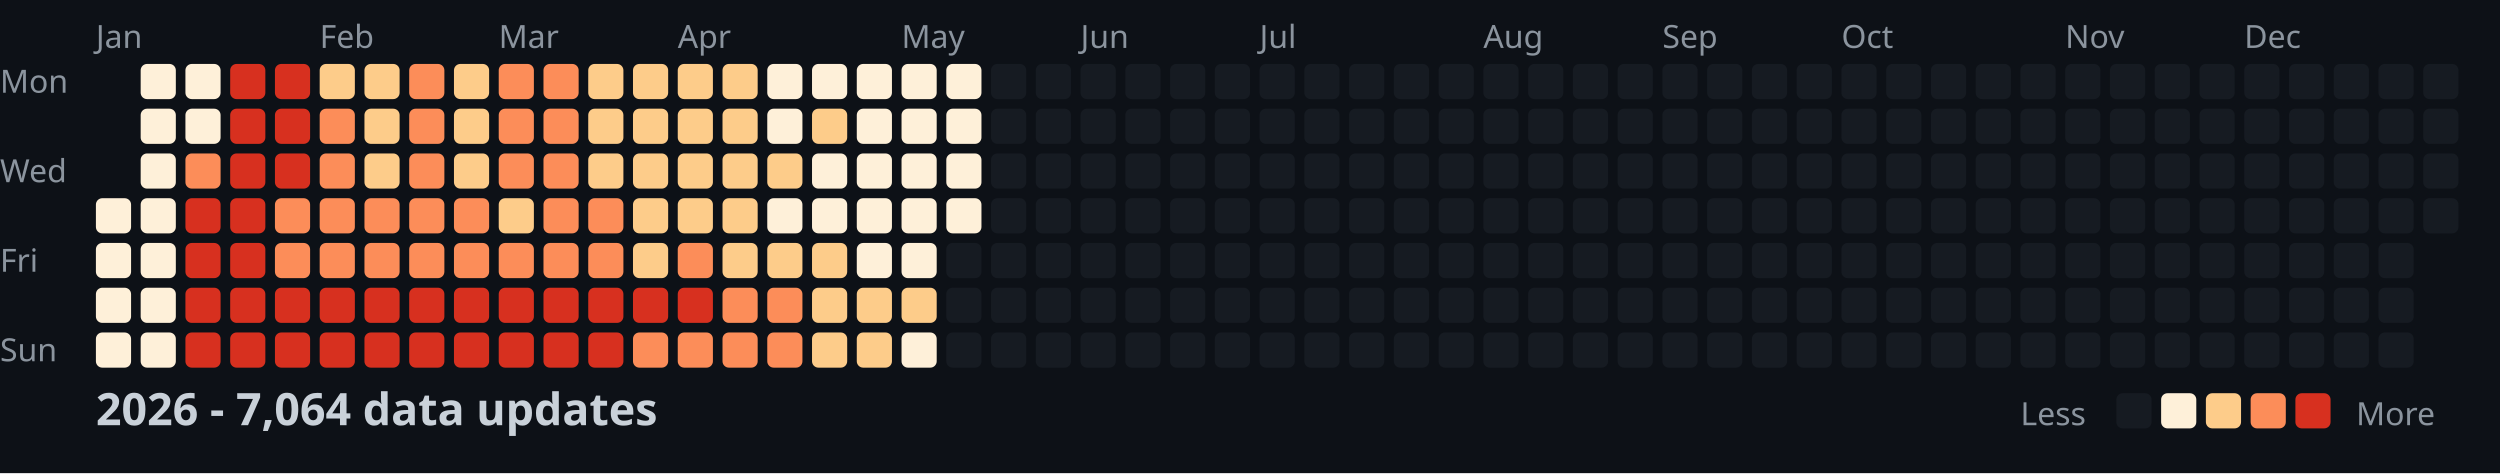
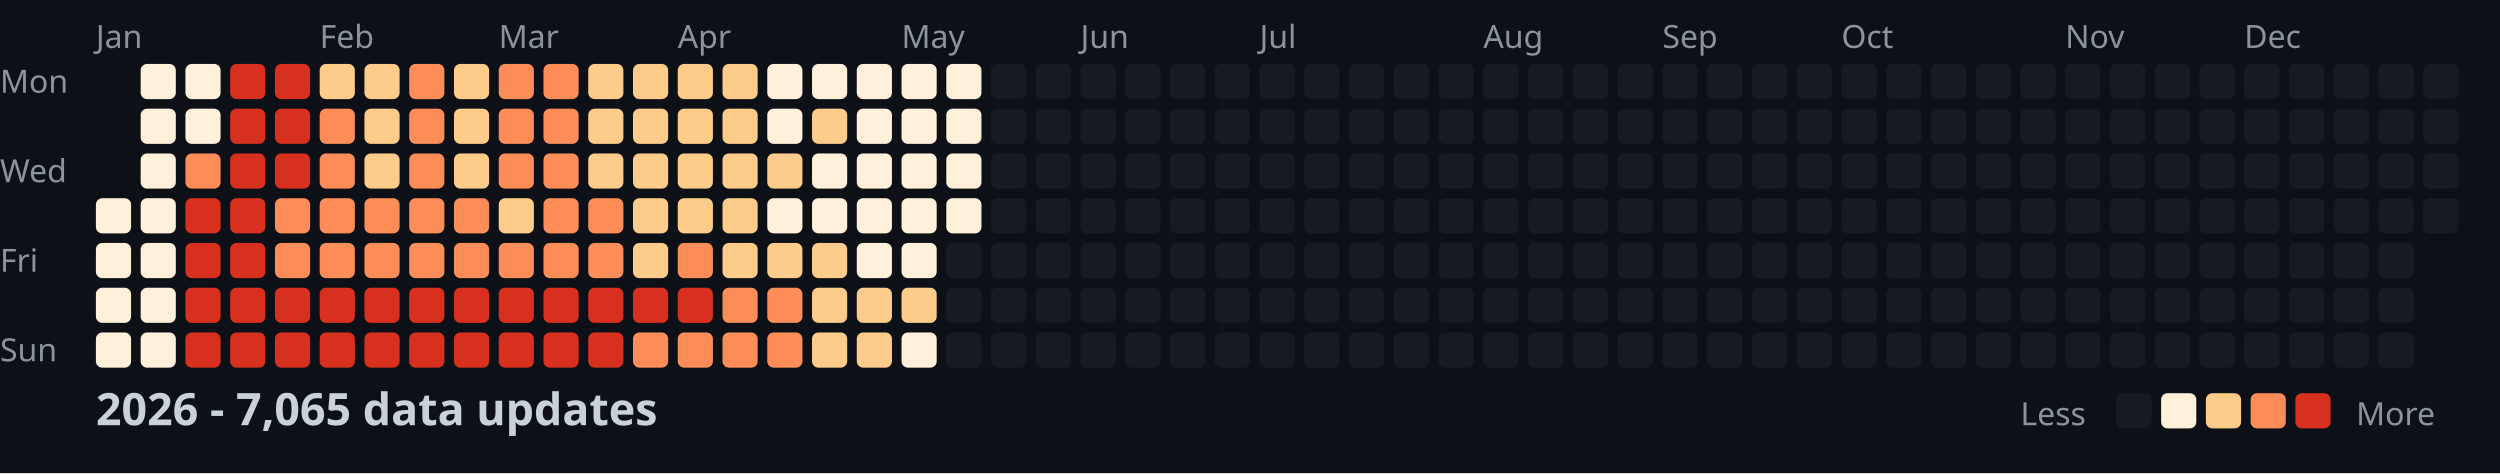
<svg xmlns="http://www.w3.org/2000/svg" width="782" height="148">
  <style>
    .month { font: 10px sans-serif; fill: #8b949e; }
    .day { font: 10px sans-serif; fill: #8b949e; }
    .title { font: bold 14px sans-serif; fill: #c9d1d9; }
    .legend { font: 10px sans-serif; fill: #8b949e; }
  </style>
  <rect width="100%" height="100%" fill="#0d1117" />
  <text x="0" y="29" class="day">Mon</text>
  <text x="0" y="57" class="day">Wed</text>
  <text x="0" y="85" class="day">Fri</text>
  <text x="0" y="113" class="day">Sun</text>
  <text x="30" y="15" class="month">Jan</text>
  <text x="100" y="15" class="month">Feb</text>
  <text x="156" y="15" class="month">Mar</text>
  <text x="212" y="15" class="month">Apr</text>
  <text x="282" y="15" class="month">May</text>
  <text x="338" y="15" class="month">Jun</text>
  <text x="394" y="15" class="month">Jul</text>
  <text x="464" y="15" class="month">Aug</text>
  <text x="520" y="15" class="month">Sep</text>
  <text x="576" y="15" class="month">Oct</text>
  <text x="646" y="15" class="month">Nov</text>
  <text x="702" y="15" class="month">Dec</text>
  <rect x="30" y="62" width="11" height="11" fill="#fef0d9" rx="2" />
  <rect x="30" y="76" width="11" height="11" fill="#fef0d9" rx="2" />
  <rect x="30" y="90" width="11" height="11" fill="#fef0d9" rx="2" />
  <rect x="30" y="104" width="11" height="11" fill="#fef0d9" rx="2" />
  <rect x="44" y="20" width="11" height="11" fill="#fef0d9" rx="2" />
  <rect x="44" y="34" width="11" height="11" fill="#fef0d9" rx="2" />
  <rect x="44" y="48" width="11" height="11" fill="#fef0d9" rx="2" />
  <rect x="44" y="62" width="11" height="11" fill="#fef0d9" rx="2" />
  <rect x="44" y="76" width="11" height="11" fill="#fef0d9" rx="2" />
  <rect x="44" y="90" width="11" height="11" fill="#fef0d9" rx="2" />
  <rect x="44" y="104" width="11" height="11" fill="#fef0d9" rx="2" />
  <rect x="58" y="20" width="11" height="11" fill="#fef0d9" rx="2" />
  <rect x="58" y="34" width="11" height="11" fill="#fef0d9" rx="2" />
  <rect x="58" y="48" width="11" height="11" fill="#fc8d59" rx="2" />
  <rect x="58" y="62" width="11" height="11" fill="#d7301f" rx="2" />
  <rect x="58" y="76" width="11" height="11" fill="#d7301f" rx="2" />
  <rect x="58" y="90" width="11" height="11" fill="#d7301f" rx="2" />
  <rect x="58" y="104" width="11" height="11" fill="#d7301f" rx="2" />
  <rect x="72" y="20" width="11" height="11" fill="#d7301f" rx="2" />
  <rect x="72" y="34" width="11" height="11" fill="#d7301f" rx="2" />
  <rect x="72" y="48" width="11" height="11" fill="#d7301f" rx="2" />
  <rect x="72" y="62" width="11" height="11" fill="#d7301f" rx="2" />
  <rect x="72" y="76" width="11" height="11" fill="#d7301f" rx="2" />
  <rect x="72" y="90" width="11" height="11" fill="#d7301f" rx="2" />
  <rect x="72" y="104" width="11" height="11" fill="#d7301f" rx="2" />
  <rect x="86" y="20" width="11" height="11" fill="#d7301f" rx="2" />
  <rect x="86" y="34" width="11" height="11" fill="#d7301f" rx="2" />
  <rect x="86" y="48" width="11" height="11" fill="#d7301f" rx="2" />
  <rect x="86" y="62" width="11" height="11" fill="#fc8d59" rx="2" />
  <rect x="86" y="76" width="11" height="11" fill="#fc8d59" rx="2" />
  <rect x="86" y="90" width="11" height="11" fill="#d7301f" rx="2" />
  <rect x="86" y="104" width="11" height="11" fill="#d7301f" rx="2" />
  <rect x="100" y="20" width="11" height="11" fill="#fdcc8a" rx="2" />
  <rect x="100" y="34" width="11" height="11" fill="#fc8d59" rx="2" />
  <rect x="100" y="48" width="11" height="11" fill="#fc8d59" rx="2" />
  <rect x="100" y="62" width="11" height="11" fill="#fc8d59" rx="2" />
  <rect x="100" y="76" width="11" height="11" fill="#fc8d59" rx="2" />
  <rect x="100" y="90" width="11" height="11" fill="#d7301f" rx="2" />
  <rect x="100" y="104" width="11" height="11" fill="#d7301f" rx="2" />
  <rect x="114" y="20" width="11" height="11" fill="#fdcc8a" rx="2" />
  <rect x="114" y="34" width="11" height="11" fill="#fdcc8a" rx="2" />
  <rect x="114" y="48" width="11" height="11" fill="#fdcc8a" rx="2" />
  <rect x="114" y="62" width="11" height="11" fill="#fc8d59" rx="2" />
  <rect x="114" y="76" width="11" height="11" fill="#fc8d59" rx="2" />
  <rect x="114" y="90" width="11" height="11" fill="#d7301f" rx="2" />
  <rect x="114" y="104" width="11" height="11" fill="#d7301f" rx="2" />
  <rect x="128" y="20" width="11" height="11" fill="#fc8d59" rx="2" />
  <rect x="128" y="34" width="11" height="11" fill="#fc8d59" rx="2" />
  <rect x="128" y="48" width="11" height="11" fill="#fc8d59" rx="2" />
  <rect x="128" y="62" width="11" height="11" fill="#fc8d59" rx="2" />
  <rect x="128" y="76" width="11" height="11" fill="#fc8d59" rx="2" />
  <rect x="128" y="90" width="11" height="11" fill="#d7301f" rx="2" />
  <rect x="128" y="104" width="11" height="11" fill="#d7301f" rx="2" />
  <rect x="142" y="20" width="11" height="11" fill="#fdcc8a" rx="2" />
  <rect x="142" y="34" width="11" height="11" fill="#fdcc8a" rx="2" />
  <rect x="142" y="48" width="11" height="11" fill="#fdcc8a" rx="2" />
  <rect x="142" y="62" width="11" height="11" fill="#fc8d59" rx="2" />
  <rect x="142" y="76" width="11" height="11" fill="#fc8d59" rx="2" />
  <rect x="142" y="90" width="11" height="11" fill="#d7301f" rx="2" />
  <rect x="142" y="104" width="11" height="11" fill="#d7301f" rx="2" />
  <rect x="156" y="20" width="11" height="11" fill="#fc8d59" rx="2" />
  <rect x="156" y="34" width="11" height="11" fill="#fc8d59" rx="2" />
  <rect x="156" y="48" width="11" height="11" fill="#fc8d59" rx="2" />
  <rect x="156" y="62" width="11" height="11" fill="#fdcc8a" rx="2" />
  <rect x="156" y="76" width="11" height="11" fill="#fc8d59" rx="2" />
  <rect x="156" y="90" width="11" height="11" fill="#d7301f" rx="2" />
  <rect x="156" y="104" width="11" height="11" fill="#d7301f" rx="2" />
  <rect x="170" y="20" width="11" height="11" fill="#fc8d59" rx="2" />
  <rect x="170" y="34" width="11" height="11" fill="#fc8d59" rx="2" />
  <rect x="170" y="48" width="11" height="11" fill="#fc8d59" rx="2" />
  <rect x="170" y="62" width="11" height="11" fill="#fc8d59" rx="2" />
  <rect x="170" y="76" width="11" height="11" fill="#fc8d59" rx="2" />
  <rect x="170" y="90" width="11" height="11" fill="#d7301f" rx="2" />
  <rect x="170" y="104" width="11" height="11" fill="#d7301f" rx="2" />
  <rect x="184" y="20" width="11" height="11" fill="#fdcc8a" rx="2" />
  <rect x="184" y="34" width="11" height="11" fill="#fdcc8a" rx="2" />
  <rect x="184" y="48" width="11" height="11" fill="#fdcc8a" rx="2" />
  <rect x="184" y="62" width="11" height="11" fill="#fc8d59" rx="2" />
  <rect x="184" y="76" width="11" height="11" fill="#fc8d59" rx="2" />
  <rect x="184" y="90" width="11" height="11" fill="#d7301f" rx="2" />
  <rect x="184" y="104" width="11" height="11" fill="#d7301f" rx="2" />
  <rect x="198" y="20" width="11" height="11" fill="#fdcc8a" rx="2" />
  <rect x="198" y="34" width="11" height="11" fill="#fdcc8a" rx="2" />
  <rect x="198" y="48" width="11" height="11" fill="#fdcc8a" rx="2" />
  <rect x="198" y="62" width="11" height="11" fill="#fdcc8a" rx="2" />
  <rect x="198" y="76" width="11" height="11" fill="#fdcc8a" rx="2" />
  <rect x="198" y="90" width="11" height="11" fill="#d7301f" rx="2" />
  <rect x="198" y="104" width="11" height="11" fill="#fc8d59" rx="2" />
  <rect x="212" y="20" width="11" height="11" fill="#fdcc8a" rx="2" />
  <rect x="212" y="34" width="11" height="11" fill="#fdcc8a" rx="2" />
  <rect x="212" y="48" width="11" height="11" fill="#fdcc8a" rx="2" />
  <rect x="212" y="62" width="11" height="11" fill="#fdcc8a" rx="2" />
  <rect x="212" y="76" width="11" height="11" fill="#fc8d59" rx="2" />
  <rect x="212" y="90" width="11" height="11" fill="#d7301f" rx="2" />
  <rect x="212" y="104" width="11" height="11" fill="#fc8d59" rx="2" />
  <rect x="226" y="20" width="11" height="11" fill="#fdcc8a" rx="2" />
  <rect x="226" y="34" width="11" height="11" fill="#fdcc8a" rx="2" />
  <rect x="226" y="48" width="11" height="11" fill="#fdcc8a" rx="2" />
  <rect x="226" y="62" width="11" height="11" fill="#fdcc8a" rx="2" />
  <rect x="226" y="76" width="11" height="11" fill="#fdcc8a" rx="2" />
  <rect x="226" y="90" width="11" height="11" fill="#fc8d59" rx="2" />
  <rect x="226" y="104" width="11" height="11" fill="#fc8d59" rx="2" />
  <rect x="240" y="20" width="11" height="11" fill="#fef0d9" rx="2" />
  <rect x="240" y="34" width="11" height="11" fill="#fef0d9" rx="2" />
  <rect x="240" y="48" width="11" height="11" fill="#fdcc8a" rx="2" />
  <rect x="240" y="62" width="11" height="11" fill="#fef0d9" rx="2" />
  <rect x="240" y="76" width="11" height="11" fill="#fdcc8a" rx="2" />
  <rect x="240" y="90" width="11" height="11" fill="#fc8d59" rx="2" />
  <rect x="240" y="104" width="11" height="11" fill="#fc8d59" rx="2" />
  <rect x="254" y="20" width="11" height="11" fill="#fef0d9" rx="2" />
  <rect x="254" y="34" width="11" height="11" fill="#fdcc8a" rx="2" />
  <rect x="254" y="48" width="11" height="11" fill="#fef0d9" rx="2" />
  <rect x="254" y="62" width="11" height="11" fill="#fef0d9" rx="2" />
  <rect x="254" y="76" width="11" height="11" fill="#fdcc8a" rx="2" />
  <rect x="254" y="90" width="11" height="11" fill="#fdcc8a" rx="2" />
  <rect x="254" y="104" width="11" height="11" fill="#fdcc8a" rx="2" />
  <rect x="268" y="20" width="11" height="11" fill="#fef0d9" rx="2" />
  <rect x="268" y="34" width="11" height="11" fill="#fef0d9" rx="2" />
  <rect x="268" y="48" width="11" height="11" fill="#fef0d9" rx="2" />
  <rect x="268" y="62" width="11" height="11" fill="#fef0d9" rx="2" />
  <rect x="268" y="76" width="11" height="11" fill="#fef0d9" rx="2" />
  <rect x="268" y="90" width="11" height="11" fill="#fdcc8a" rx="2" />
  <rect x="268" y="104" width="11" height="11" fill="#fdcc8a" rx="2" />
  <rect x="282" y="20" width="11" height="11" fill="#fef0d9" rx="2" />
  <rect x="282" y="34" width="11" height="11" fill="#fef0d9" rx="2" />
  <rect x="282" y="48" width="11" height="11" fill="#fef0d9" rx="2" />
  <rect x="282" y="62" width="11" height="11" fill="#fef0d9" rx="2" />
  <rect x="282" y="76" width="11" height="11" fill="#fef0d9" rx="2" />
  <rect x="282" y="90" width="11" height="11" fill="#fdcc8a" rx="2" />
  <rect x="282" y="104" width="11" height="11" fill="#fef0d9" rx="2" />
  <rect x="296" y="20" width="11" height="11" fill="#fef0d9" rx="2" />
  <rect x="296" y="34" width="11" height="11" fill="#fef0d9" rx="2" />
  <rect x="296" y="48" width="11" height="11" fill="#fef0d9" rx="2" />
  <rect x="296" y="62" width="11" height="11" fill="#fef0d9" rx="2" />
  <rect x="296" y="76" width="11" height="11" fill="#161b22" rx="2" />
  <rect x="296" y="90" width="11" height="11" fill="#161b22" rx="2" />
  <rect x="296" y="104" width="11" height="11" fill="#161b22" rx="2" />
  <rect x="310" y="20" width="11" height="11" fill="#161b22" rx="2" />
  <rect x="310" y="34" width="11" height="11" fill="#161b22" rx="2" />
  <rect x="310" y="48" width="11" height="11" fill="#161b22" rx="2" />
  <rect x="310" y="62" width="11" height="11" fill="#161b22" rx="2" />
  <rect x="310" y="76" width="11" height="11" fill="#161b22" rx="2" />
  <rect x="310" y="90" width="11" height="11" fill="#161b22" rx="2" />
  <rect x="310" y="104" width="11" height="11" fill="#161b22" rx="2" />
  <rect x="324" y="20" width="11" height="11" fill="#161b22" rx="2" />
  <rect x="324" y="34" width="11" height="11" fill="#161b22" rx="2" />
  <rect x="324" y="48" width="11" height="11" fill="#161b22" rx="2" />
  <rect x="324" y="62" width="11" height="11" fill="#161b22" rx="2" />
  <rect x="324" y="76" width="11" height="11" fill="#161b22" rx="2" />
  <rect x="324" y="90" width="11" height="11" fill="#161b22" rx="2" />
  <rect x="324" y="104" width="11" height="11" fill="#161b22" rx="2" />
  <rect x="338" y="20" width="11" height="11" fill="#161b22" rx="2" />
  <rect x="338" y="34" width="11" height="11" fill="#161b22" rx="2" />
  <rect x="338" y="48" width="11" height="11" fill="#161b22" rx="2" />
  <rect x="338" y="62" width="11" height="11" fill="#161b22" rx="2" />
  <rect x="338" y="76" width="11" height="11" fill="#161b22" rx="2" />
  <rect x="338" y="90" width="11" height="11" fill="#161b22" rx="2" />
  <rect x="338" y="104" width="11" height="11" fill="#161b22" rx="2" />
  <rect x="352" y="20" width="11" height="11" fill="#161b22" rx="2" />
  <rect x="352" y="34" width="11" height="11" fill="#161b22" rx="2" />
  <rect x="352" y="48" width="11" height="11" fill="#161b22" rx="2" />
  <rect x="352" y="62" width="11" height="11" fill="#161b22" rx="2" />
  <rect x="352" y="76" width="11" height="11" fill="#161b22" rx="2" />
  <rect x="352" y="90" width="11" height="11" fill="#161b22" rx="2" />
  <rect x="352" y="104" width="11" height="11" fill="#161b22" rx="2" />
  <rect x="366" y="20" width="11" height="11" fill="#161b22" rx="2" />
  <rect x="366" y="34" width="11" height="11" fill="#161b22" rx="2" />
  <rect x="366" y="48" width="11" height="11" fill="#161b22" rx="2" />
  <rect x="366" y="62" width="11" height="11" fill="#161b22" rx="2" />
  <rect x="366" y="76" width="11" height="11" fill="#161b22" rx="2" />
  <rect x="366" y="90" width="11" height="11" fill="#161b22" rx="2" />
  <rect x="366" y="104" width="11" height="11" fill="#161b22" rx="2" />
  <rect x="380" y="20" width="11" height="11" fill="#161b22" rx="2" />
  <rect x="380" y="34" width="11" height="11" fill="#161b22" rx="2" />
  <rect x="380" y="48" width="11" height="11" fill="#161b22" rx="2" />
  <rect x="380" y="62" width="11" height="11" fill="#161b22" rx="2" />
  <rect x="380" y="76" width="11" height="11" fill="#161b22" rx="2" />
  <rect x="380" y="90" width="11" height="11" fill="#161b22" rx="2" />
  <rect x="380" y="104" width="11" height="11" fill="#161b22" rx="2" />
  <rect x="394" y="20" width="11" height="11" fill="#161b22" rx="2" />
  <rect x="394" y="34" width="11" height="11" fill="#161b22" rx="2" />
  <rect x="394" y="48" width="11" height="11" fill="#161b22" rx="2" />
  <rect x="394" y="62" width="11" height="11" fill="#161b22" rx="2" />
  <rect x="394" y="76" width="11" height="11" fill="#161b22" rx="2" />
  <rect x="394" y="90" width="11" height="11" fill="#161b22" rx="2" />
  <rect x="394" y="104" width="11" height="11" fill="#161b22" rx="2" />
  <rect x="408" y="20" width="11" height="11" fill="#161b22" rx="2" />
  <rect x="408" y="34" width="11" height="11" fill="#161b22" rx="2" />
  <rect x="408" y="48" width="11" height="11" fill="#161b22" rx="2" />
  <rect x="408" y="62" width="11" height="11" fill="#161b22" rx="2" />
  <rect x="408" y="76" width="11" height="11" fill="#161b22" rx="2" />
  <rect x="408" y="90" width="11" height="11" fill="#161b22" rx="2" />
  <rect x="408" y="104" width="11" height="11" fill="#161b22" rx="2" />
  <rect x="422" y="20" width="11" height="11" fill="#161b22" rx="2" />
  <rect x="422" y="34" width="11" height="11" fill="#161b22" rx="2" />
  <rect x="422" y="48" width="11" height="11" fill="#161b22" rx="2" />
  <rect x="422" y="62" width="11" height="11" fill="#161b22" rx="2" />
  <rect x="422" y="76" width="11" height="11" fill="#161b22" rx="2" />
  <rect x="422" y="90" width="11" height="11" fill="#161b22" rx="2" />
  <rect x="422" y="104" width="11" height="11" fill="#161b22" rx="2" />
  <rect x="436" y="20" width="11" height="11" fill="#161b22" rx="2" />
  <rect x="436" y="34" width="11" height="11" fill="#161b22" rx="2" />
  <rect x="436" y="48" width="11" height="11" fill="#161b22" rx="2" />
  <rect x="436" y="62" width="11" height="11" fill="#161b22" rx="2" />
  <rect x="436" y="76" width="11" height="11" fill="#161b22" rx="2" />
  <rect x="436" y="90" width="11" height="11" fill="#161b22" rx="2" />
  <rect x="436" y="104" width="11" height="11" fill="#161b22" rx="2" />
  <rect x="450" y="20" width="11" height="11" fill="#161b22" rx="2" />
  <rect x="450" y="34" width="11" height="11" fill="#161b22" rx="2" />
  <rect x="450" y="48" width="11" height="11" fill="#161b22" rx="2" />
  <rect x="450" y="62" width="11" height="11" fill="#161b22" rx="2" />
  <rect x="450" y="76" width="11" height="11" fill="#161b22" rx="2" />
  <rect x="450" y="90" width="11" height="11" fill="#161b22" rx="2" />
  <rect x="450" y="104" width="11" height="11" fill="#161b22" rx="2" />
  <rect x="464" y="20" width="11" height="11" fill="#161b22" rx="2" />
  <rect x="464" y="34" width="11" height="11" fill="#161b22" rx="2" />
  <rect x="464" y="48" width="11" height="11" fill="#161b22" rx="2" />
  <rect x="464" y="62" width="11" height="11" fill="#161b22" rx="2" />
  <rect x="464" y="76" width="11" height="11" fill="#161b22" rx="2" />
  <rect x="464" y="90" width="11" height="11" fill="#161b22" rx="2" />
  <rect x="464" y="104" width="11" height="11" fill="#161b22" rx="2" />
  <rect x="478" y="20" width="11" height="11" fill="#161b22" rx="2" />
  <rect x="478" y="34" width="11" height="11" fill="#161b22" rx="2" />
  <rect x="478" y="48" width="11" height="11" fill="#161b22" rx="2" />
  <rect x="478" y="62" width="11" height="11" fill="#161b22" rx="2" />
  <rect x="478" y="76" width="11" height="11" fill="#161b22" rx="2" />
  <rect x="478" y="90" width="11" height="11" fill="#161b22" rx="2" />
  <rect x="478" y="104" width="11" height="11" fill="#161b22" rx="2" />
  <rect x="492" y="20" width="11" height="11" fill="#161b22" rx="2" />
  <rect x="492" y="34" width="11" height="11" fill="#161b22" rx="2" />
  <rect x="492" y="48" width="11" height="11" fill="#161b22" rx="2" />
  <rect x="492" y="62" width="11" height="11" fill="#161b22" rx="2" />
  <rect x="492" y="76" width="11" height="11" fill="#161b22" rx="2" />
  <rect x="492" y="90" width="11" height="11" fill="#161b22" rx="2" />
  <rect x="492" y="104" width="11" height="11" fill="#161b22" rx="2" />
  <rect x="506" y="20" width="11" height="11" fill="#161b22" rx="2" />
  <rect x="506" y="34" width="11" height="11" fill="#161b22" rx="2" />
  <rect x="506" y="48" width="11" height="11" fill="#161b22" rx="2" />
  <rect x="506" y="62" width="11" height="11" fill="#161b22" rx="2" />
  <rect x="506" y="76" width="11" height="11" fill="#161b22" rx="2" />
  <rect x="506" y="90" width="11" height="11" fill="#161b22" rx="2" />
  <rect x="506" y="104" width="11" height="11" fill="#161b22" rx="2" />
  <rect x="520" y="20" width="11" height="11" fill="#161b22" rx="2" />
  <rect x="520" y="34" width="11" height="11" fill="#161b22" rx="2" />
  <rect x="520" y="48" width="11" height="11" fill="#161b22" rx="2" />
  <rect x="520" y="62" width="11" height="11" fill="#161b22" rx="2" />
  <rect x="520" y="76" width="11" height="11" fill="#161b22" rx="2" />
  <rect x="520" y="90" width="11" height="11" fill="#161b22" rx="2" />
  <rect x="520" y="104" width="11" height="11" fill="#161b22" rx="2" />
  <rect x="534" y="20" width="11" height="11" fill="#161b22" rx="2" />
  <rect x="534" y="34" width="11" height="11" fill="#161b22" rx="2" />
  <rect x="534" y="48" width="11" height="11" fill="#161b22" rx="2" />
  <rect x="534" y="62" width="11" height="11" fill="#161b22" rx="2" />
  <rect x="534" y="76" width="11" height="11" fill="#161b22" rx="2" />
  <rect x="534" y="90" width="11" height="11" fill="#161b22" rx="2" />
  <rect x="534" y="104" width="11" height="11" fill="#161b22" rx="2" />
  <rect x="548" y="20" width="11" height="11" fill="#161b22" rx="2" />
  <rect x="548" y="34" width="11" height="11" fill="#161b22" rx="2" />
  <rect x="548" y="48" width="11" height="11" fill="#161b22" rx="2" />
  <rect x="548" y="62" width="11" height="11" fill="#161b22" rx="2" />
  <rect x="548" y="76" width="11" height="11" fill="#161b22" rx="2" />
  <rect x="548" y="90" width="11" height="11" fill="#161b22" rx="2" />
  <rect x="548" y="104" width="11" height="11" fill="#161b22" rx="2" />
  <rect x="562" y="20" width="11" height="11" fill="#161b22" rx="2" />
  <rect x="562" y="34" width="11" height="11" fill="#161b22" rx="2" />
  <rect x="562" y="48" width="11" height="11" fill="#161b22" rx="2" />
  <rect x="562" y="62" width="11" height="11" fill="#161b22" rx="2" />
  <rect x="562" y="76" width="11" height="11" fill="#161b22" rx="2" />
  <rect x="562" y="90" width="11" height="11" fill="#161b22" rx="2" />
  <rect x="562" y="104" width="11" height="11" fill="#161b22" rx="2" />
  <rect x="576" y="20" width="11" height="11" fill="#161b22" rx="2" />
  <rect x="576" y="34" width="11" height="11" fill="#161b22" rx="2" />
  <rect x="576" y="48" width="11" height="11" fill="#161b22" rx="2" />
  <rect x="576" y="62" width="11" height="11" fill="#161b22" rx="2" />
  <rect x="576" y="76" width="11" height="11" fill="#161b22" rx="2" />
  <rect x="576" y="90" width="11" height="11" fill="#161b22" rx="2" />
  <rect x="576" y="104" width="11" height="11" fill="#161b22" rx="2" />
  <rect x="590" y="20" width="11" height="11" fill="#161b22" rx="2" />
  <rect x="590" y="34" width="11" height="11" fill="#161b22" rx="2" />
  <rect x="590" y="48" width="11" height="11" fill="#161b22" rx="2" />
  <rect x="590" y="62" width="11" height="11" fill="#161b22" rx="2" />
  <rect x="590" y="76" width="11" height="11" fill="#161b22" rx="2" />
  <rect x="590" y="90" width="11" height="11" fill="#161b22" rx="2" />
  <rect x="590" y="104" width="11" height="11" fill="#161b22" rx="2" />
  <rect x="604" y="20" width="11" height="11" fill="#161b22" rx="2" />
  <rect x="604" y="34" width="11" height="11" fill="#161b22" rx="2" />
  <rect x="604" y="48" width="11" height="11" fill="#161b22" rx="2" />
  <rect x="604" y="62" width="11" height="11" fill="#161b22" rx="2" />
  <rect x="604" y="76" width="11" height="11" fill="#161b22" rx="2" />
  <rect x="604" y="90" width="11" height="11" fill="#161b22" rx="2" />
  <rect x="604" y="104" width="11" height="11" fill="#161b22" rx="2" />
  <rect x="618" y="20" width="11" height="11" fill="#161b22" rx="2" />
  <rect x="618" y="34" width="11" height="11" fill="#161b22" rx="2" />
  <rect x="618" y="48" width="11" height="11" fill="#161b22" rx="2" />
  <rect x="618" y="62" width="11" height="11" fill="#161b22" rx="2" />
  <rect x="618" y="76" width="11" height="11" fill="#161b22" rx="2" />
  <rect x="618" y="90" width="11" height="11" fill="#161b22" rx="2" />
  <rect x="618" y="104" width="11" height="11" fill="#161b22" rx="2" />
  <rect x="632" y="20" width="11" height="11" fill="#161b22" rx="2" />
  <rect x="632" y="34" width="11" height="11" fill="#161b22" rx="2" />
  <rect x="632" y="48" width="11" height="11" fill="#161b22" rx="2" />
  <rect x="632" y="62" width="11" height="11" fill="#161b22" rx="2" />
  <rect x="632" y="76" width="11" height="11" fill="#161b22" rx="2" />
  <rect x="632" y="90" width="11" height="11" fill="#161b22" rx="2" />
  <rect x="632" y="104" width="11" height="11" fill="#161b22" rx="2" />
  <rect x="646" y="20" width="11" height="11" fill="#161b22" rx="2" />
  <rect x="646" y="34" width="11" height="11" fill="#161b22" rx="2" />
  <rect x="646" y="48" width="11" height="11" fill="#161b22" rx="2" />
  <rect x="646" y="62" width="11" height="11" fill="#161b22" rx="2" />
  <rect x="646" y="76" width="11" height="11" fill="#161b22" rx="2" />
  <rect x="646" y="90" width="11" height="11" fill="#161b22" rx="2" />
  <rect x="646" y="104" width="11" height="11" fill="#161b22" rx="2" />
  <rect x="660" y="20" width="11" height="11" fill="#161b22" rx="2" />
  <rect x="660" y="34" width="11" height="11" fill="#161b22" rx="2" />
  <rect x="660" y="48" width="11" height="11" fill="#161b22" rx="2" />
  <rect x="660" y="62" width="11" height="11" fill="#161b22" rx="2" />
  <rect x="660" y="76" width="11" height="11" fill="#161b22" rx="2" />
  <rect x="660" y="90" width="11" height="11" fill="#161b22" rx="2" />
  <rect x="660" y="104" width="11" height="11" fill="#161b22" rx="2" />
  <rect x="674" y="20" width="11" height="11" fill="#161b22" rx="2" />
  <rect x="674" y="34" width="11" height="11" fill="#161b22" rx="2" />
  <rect x="674" y="48" width="11" height="11" fill="#161b22" rx="2" />
  <rect x="674" y="62" width="11" height="11" fill="#161b22" rx="2" />
  <rect x="674" y="76" width="11" height="11" fill="#161b22" rx="2" />
  <rect x="674" y="90" width="11" height="11" fill="#161b22" rx="2" />
  <rect x="674" y="104" width="11" height="11" fill="#161b22" rx="2" />
  <rect x="688" y="20" width="11" height="11" fill="#161b22" rx="2" />
  <rect x="688" y="34" width="11" height="11" fill="#161b22" rx="2" />
  <rect x="688" y="48" width="11" height="11" fill="#161b22" rx="2" />
  <rect x="688" y="62" width="11" height="11" fill="#161b22" rx="2" />
  <rect x="688" y="76" width="11" height="11" fill="#161b22" rx="2" />
  <rect x="688" y="90" width="11" height="11" fill="#161b22" rx="2" />
  <rect x="688" y="104" width="11" height="11" fill="#161b22" rx="2" />
  <rect x="702" y="20" width="11" height="11" fill="#161b22" rx="2" />
  <rect x="702" y="34" width="11" height="11" fill="#161b22" rx="2" />
  <rect x="702" y="48" width="11" height="11" fill="#161b22" rx="2" />
  <rect x="702" y="62" width="11" height="11" fill="#161b22" rx="2" />
  <rect x="702" y="76" width="11" height="11" fill="#161b22" rx="2" />
  <rect x="702" y="90" width="11" height="11" fill="#161b22" rx="2" />
  <rect x="702" y="104" width="11" height="11" fill="#161b22" rx="2" />
  <rect x="716" y="20" width="11" height="11" fill="#161b22" rx="2" />
  <rect x="716" y="34" width="11" height="11" fill="#161b22" rx="2" />
  <rect x="716" y="48" width="11" height="11" fill="#161b22" rx="2" />
  <rect x="716" y="62" width="11" height="11" fill="#161b22" rx="2" />
  <rect x="716" y="76" width="11" height="11" fill="#161b22" rx="2" />
  <rect x="716" y="90" width="11" height="11" fill="#161b22" rx="2" />
  <rect x="716" y="104" width="11" height="11" fill="#161b22" rx="2" />
  <rect x="730" y="20" width="11" height="11" fill="#161b22" rx="2" />
  <rect x="730" y="34" width="11" height="11" fill="#161b22" rx="2" />
  <rect x="730" y="48" width="11" height="11" fill="#161b22" rx="2" />
  <rect x="730" y="62" width="11" height="11" fill="#161b22" rx="2" />
  <rect x="730" y="76" width="11" height="11" fill="#161b22" rx="2" />
  <rect x="730" y="90" width="11" height="11" fill="#161b22" rx="2" />
  <rect x="730" y="104" width="11" height="11" fill="#161b22" rx="2" />
  <rect x="744" y="20" width="11" height="11" fill="#161b22" rx="2" />
  <rect x="744" y="34" width="11" height="11" fill="#161b22" rx="2" />
  <rect x="744" y="48" width="11" height="11" fill="#161b22" rx="2" />
  <rect x="744" y="62" width="11" height="11" fill="#161b22" rx="2" />
  <rect x="744" y="76" width="11" height="11" fill="#161b22" rx="2" />
  <rect x="744" y="90" width="11" height="11" fill="#161b22" rx="2" />
  <rect x="744" y="104" width="11" height="11" fill="#161b22" rx="2" />
  <rect x="758" y="20" width="11" height="11" fill="#161b22" rx="2" />
  <rect x="758" y="34" width="11" height="11" fill="#161b22" rx="2" />
  <rect x="758" y="48" width="11" height="11" fill="#161b22" rx="2" />
  <rect x="758" y="62" width="11" height="11" fill="#161b22" rx="2" />
-   <text x="30" y="133" class="title">2026 - 7,064 data updates</text>
+   <text x="30" y="133" class="title">2026 - 7,065 data updates</text>
  <text x="632" y="133" class="legend">Less</text>
  <rect x="662" y="123" width="11" height="11" fill="#161b22" rx="2" />
  <rect x="676" y="123" width="11" height="11" fill="#fef0d9" rx="2" />
  <rect x="690" y="123" width="11" height="11" fill="#fdcc8a" rx="2" />
  <rect x="704" y="123" width="11" height="11" fill="#fc8d59" rx="2" />
  <rect x="718" y="123" width="11" height="11" fill="#d7301f" rx="2" />
  <text x="737" y="133" class="legend">More</text>
</svg>
